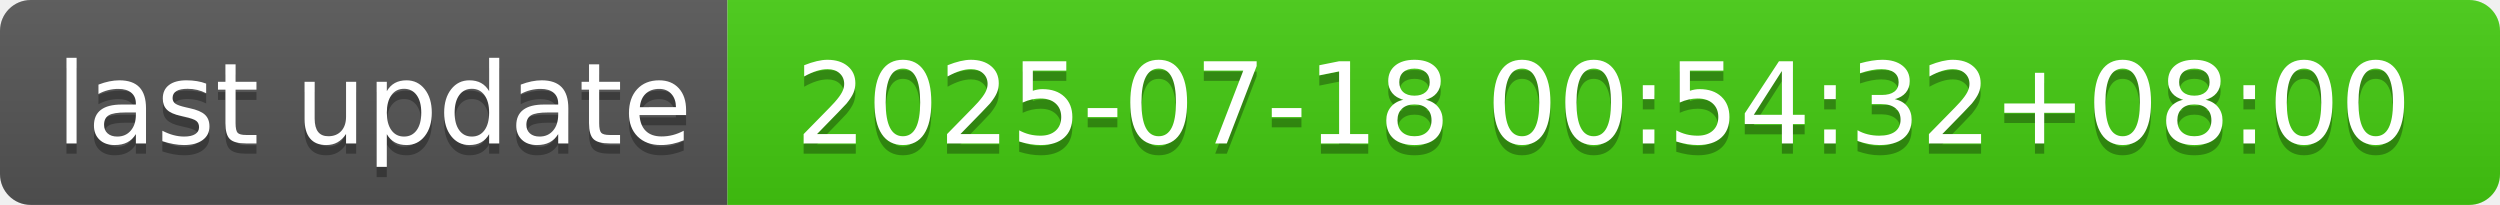
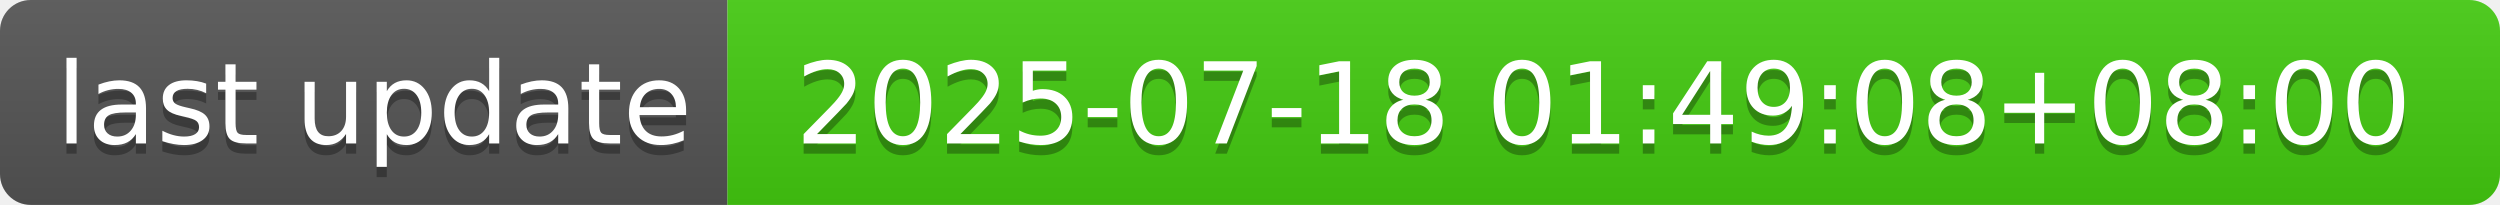
- <svg xmlns="http://www.w3.org/2000/svg" width="244" height="20" role="img" aria-label="last update: 2025-07-18 00:54:32+08:00">
+ <svg xmlns="http://www.w3.org/2000/svg" width="244" height="20" role="img" aria-label="last update: 2025-07-18 01:49:08+08:00">
  <linearGradient id="s" x2="0" y2="100%">
    <stop offset="0" stop-color="#bbb" stop-opacity=".1" />
    <stop offset="1" stop-opacity=".1" />
  </linearGradient>
  <clipPath id="r">
    <rect width="244" height="20" rx="3" fill="#fff" />
  </clipPath>
  <g clip-path="url(#r)">
    <rect width="71" height="20" fill="#555" />
    <rect x="71" width="173" height="20" fill="#4c1" />
    <rect width="244" height="20" fill="url(#s)" />
  </g>
  <g fill="#fff" text-anchor="middle" font-family="Verdana,Geneva,DejaVu Sans,sans-serif" text-rendering="geometricPrecision" font-size="110">
    <text aria-hidden="true" x="365" y="150" fill="#010101" fill-opacity=".3" transform="scale(.1)" textLength="610">last update</text>
    <text x="365" y="140" transform="scale(.1)" fill="#fff" textLength="610">last update</text>
-     <text aria-hidden="true" x="1565" y="150" fill="#010101" fill-opacity=".3" transform="scale(.1)" textLength="1630">2025-07-18 00:54:32+08:00</text>
-     <text x="1565" y="140" transform="scale(.1)" fill="#fff" textLength="1630">2025-07-18 00:54:32+08:00</text>
+     <text aria-hidden="true" x="1565" y="150" fill="#010101" fill-opacity=".3" transform="scale(.1)" textLength="1630">2025-07-18 01:49:08+08:00</text>
+     <text x="1565" y="140" transform="scale(.1)" fill="#fff" textLength="1630">2025-07-18 01:49:08+08:00</text>
  </g>
</svg>
